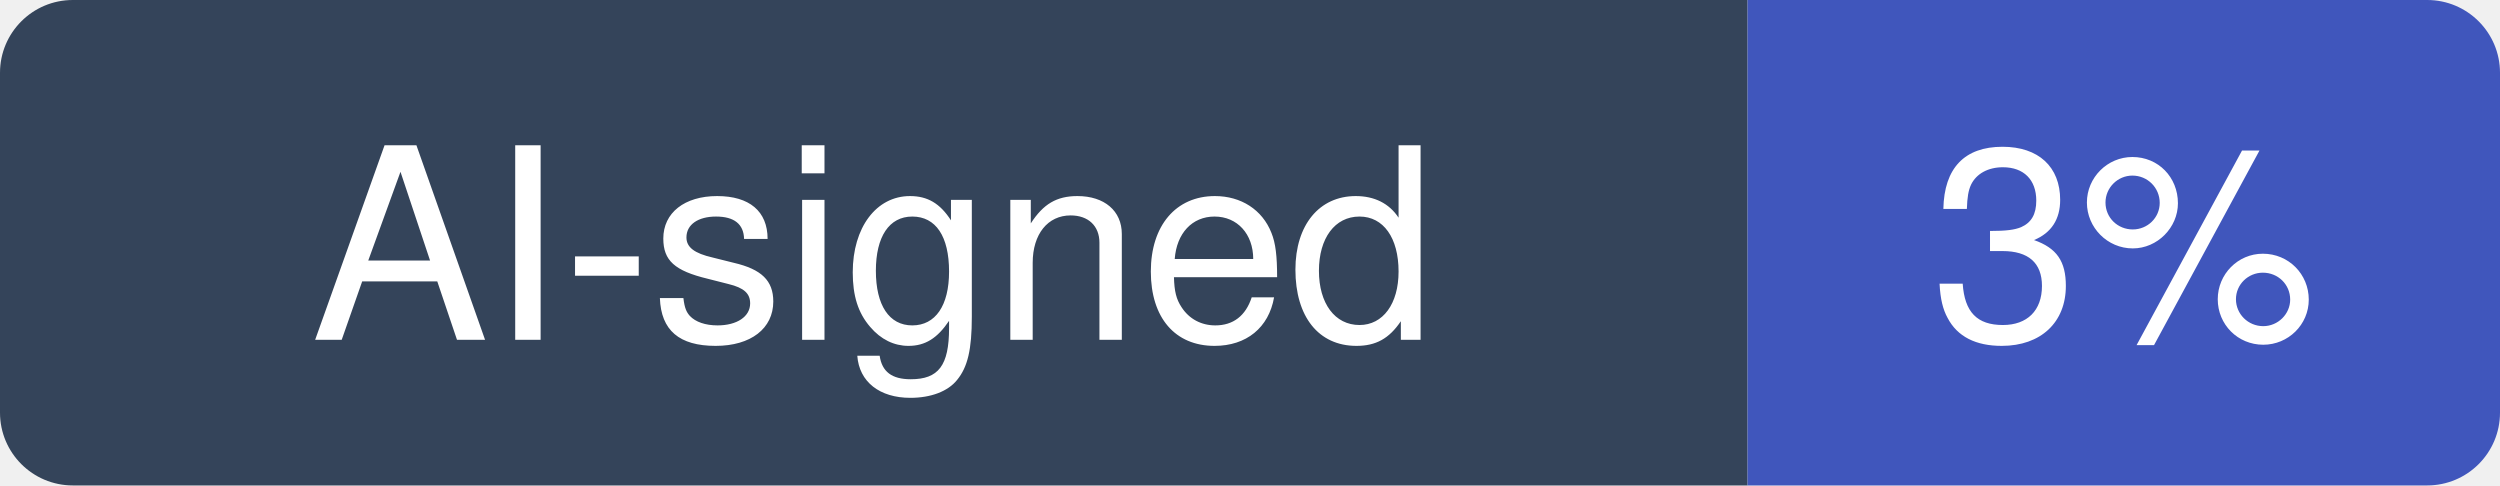
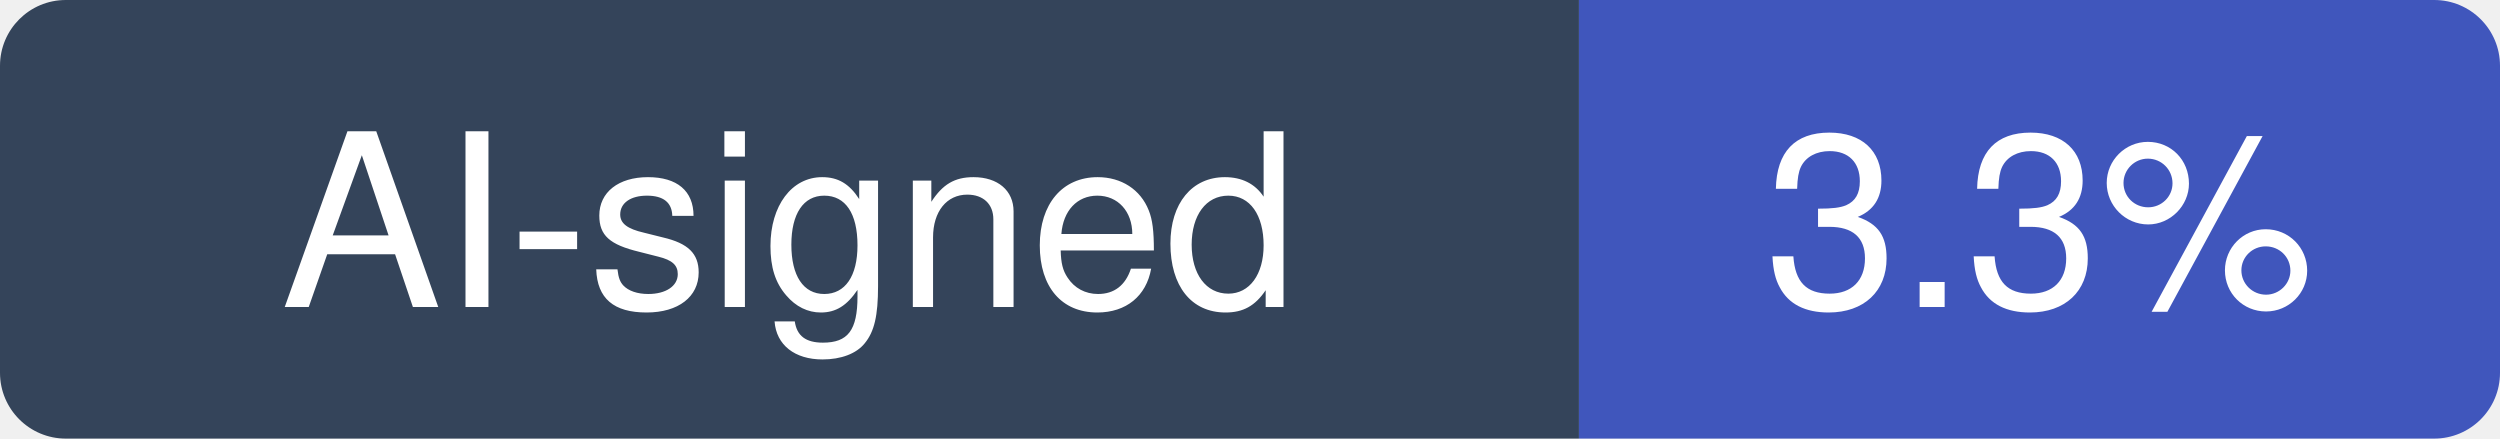
- <svg xmlns="http://www.w3.org/2000/svg" width="103" height="20" viewBox="0 0 103 20" role="img" aria-label="AI-signed: 3% of recent commits in outline/outline">
+ <svg xmlns="http://www.w3.org/2000/svg" width="114" height="20" viewBox="0 0 114 20" role="img" aria-label="AI-signed: 3.3% of recent commits in outline/outline">
  <clipPath id="hm-r">
-     <rect width="103" height="20" rx="3" />
+     <rect width="114" height="20" rx="3" />
  </clipPath>
  <g clip-path="url(#hm-r)">
    <rect width="72" height="20" fill="#34445A" />
-     <rect x="72" width="31" height="20" fill="#4056BC" />
+     <rect x="72" width="42" height="20" fill="#4056BC" />
  </g>
  <g fill="#fff" text-anchor="middle" font-family="Verdana, -apple-system, BlinkMacSystemFont, Segoe UI, Helvetica, Arial, Fira Sans, sans-serif" font-size="11">
    <text x="36" y="14">AI-signed</text>
-     <text x="87.5" y="14">3%</text>
+     <text x="93" y="14">3.3%</text>
  </g>
</svg>
